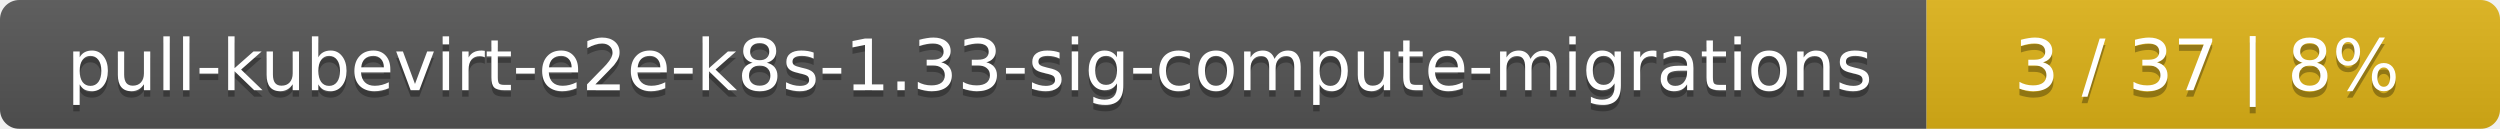
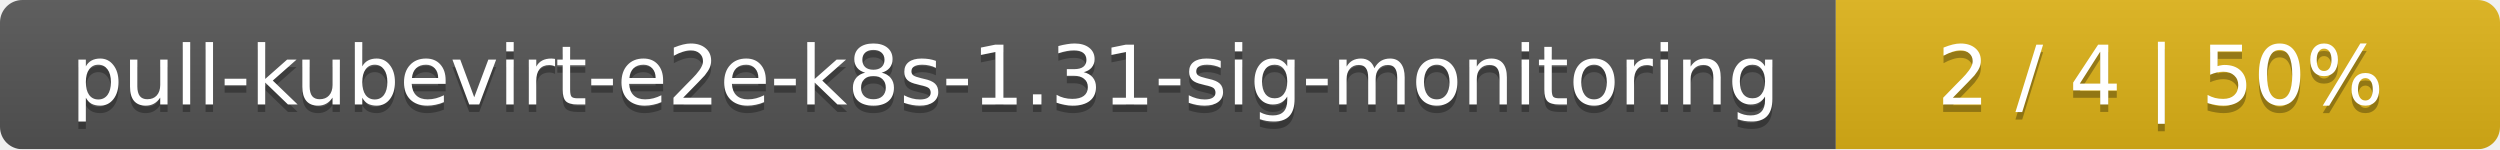
- <svg xmlns="http://www.w3.org/2000/svg" width="388" height="20">
+ <svg xmlns="http://www.w3.org/2000/svg" width="335" height="20">
  <linearGradient id="smooth" x2="0" y2="100%">
    <stop offset="0" stop-color="#bbb" stop-opacity=".1" />
    <stop offset="1" stop-opacity=".1" />
  </linearGradient>
  <mask id="round">
-     <rect width="388" height="20" rx="3" fill="#fff" />
+     <rect width="335" height="20" rx="3" fill="#fff" />
  </mask>
  <g mask="url(#round)">
-     <rect width="299" height="20" fill="#555" />
-     <rect x="299" width="89" height="20" fill="#dfb317" />
-     <rect width="388" height="20" fill="url(#smooth)" />
+     <rect width="246" height="20" fill="#555" />
+     <rect x="246" width="89" height="20" fill="#dfb317" />
+     <rect width="335" height="20" fill="url(#smooth)" />
  </g>
  <g fill="#fff" text-anchor="middle" font-family="DejaVu Sans,Verdana,Geneva,sans-serif" font-size="11">
-     <text x="150.5" y="15" fill="#010101" fill-opacity=".3">pull-kubevirt-e2e-k8s-1.33-sig-compute-migrations</text>
-     <text x="150.5" y="14">pull-kubevirt-e2e-k8s-1.33-sig-compute-migrations</text>
-     <text x="342.5" y="15" fill="#010101" fill-opacity=".3">3 / 37    |    8%</text>
-     <text x="342.5" y="14">3 / 37    |    8%</text>
+     <text x="124" y="15" fill="#010101" fill-opacity=".3">pull-kubevirt-e2e-k8s-1.31-sig-monitoring</text>
+     <text x="124" y="14">pull-kubevirt-e2e-k8s-1.31-sig-monitoring</text>
+     <text x="289.5" y="15" fill="#010101" fill-opacity=".3">2 / 4    |    50%</text>
+     <text x="289.5" y="14">2 / 4    |    50%</text>
  </g>
</svg>
